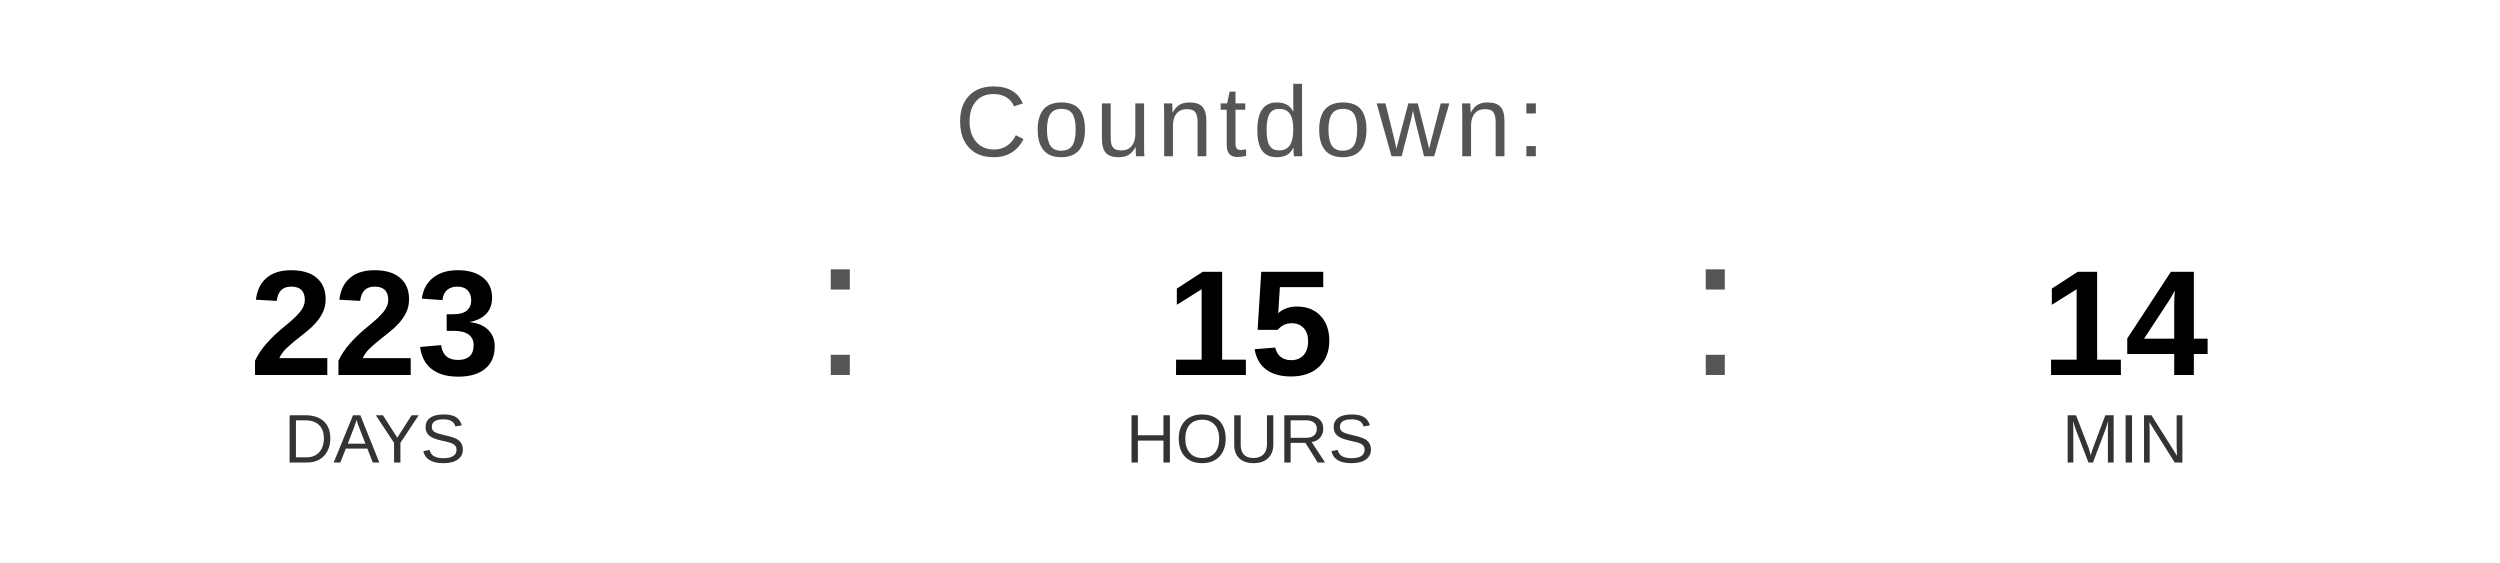
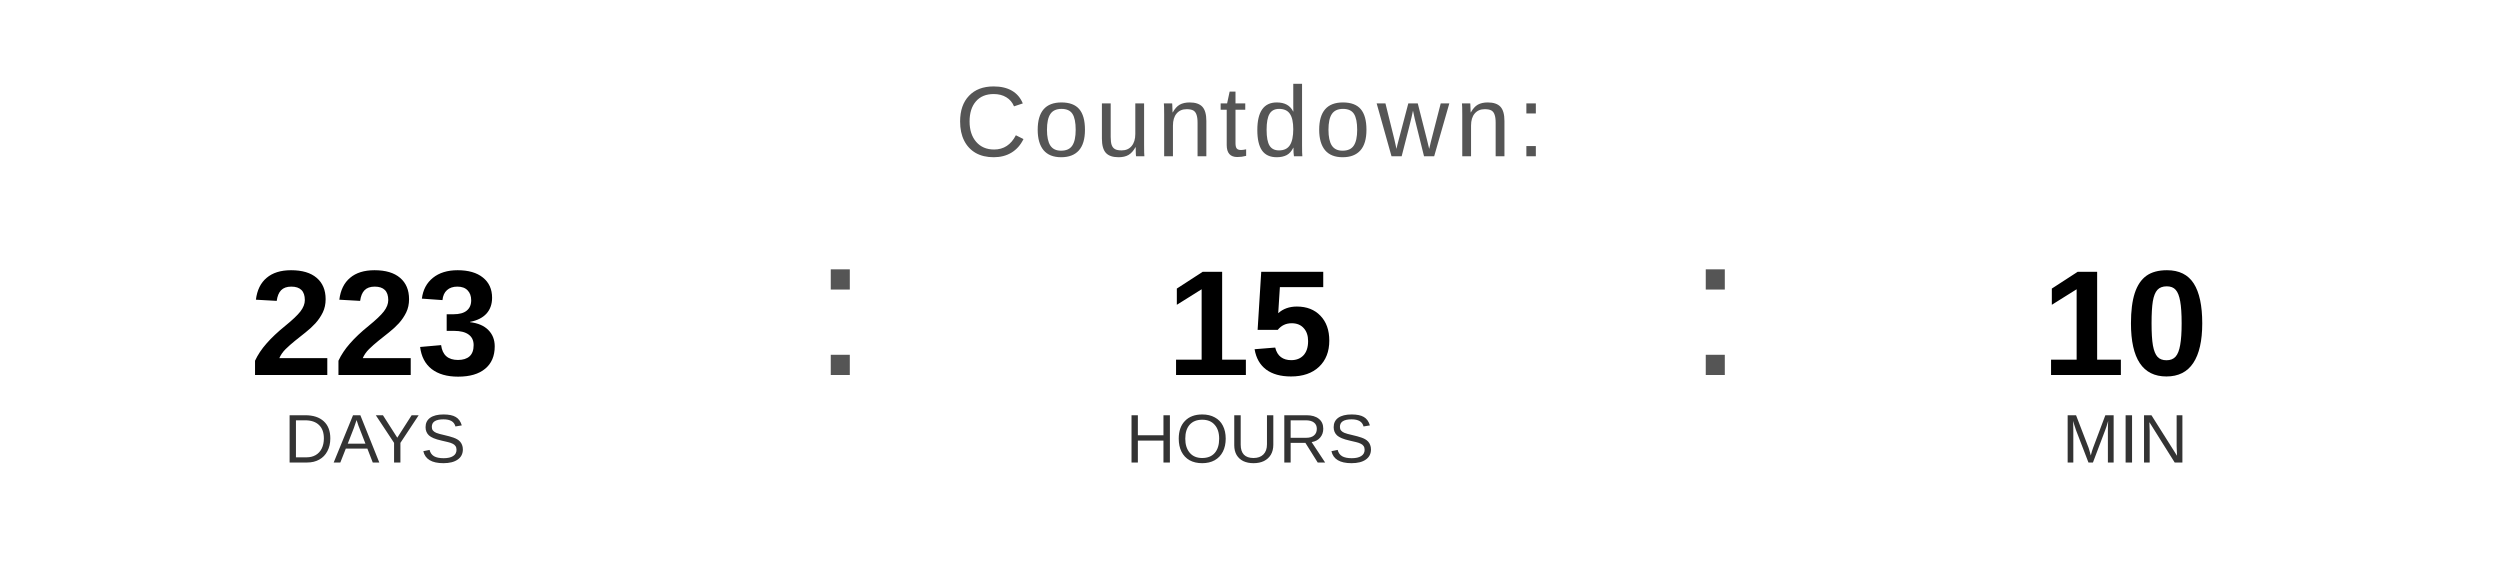
<svg xmlns="http://www.w3.org/2000/svg" width="400" height="90" viewBox="0 0 400 90">
  <text x="200" y="25" font-family="Arial, Helvetica, sans-serif" font-size="16" fill="#555555" text-anchor="middle" letter-spacing="1">
    Countdown:
  </text>
  <text x="60" y="60" font-family="Arial, Helvetica, sans-serif" font-size="24" font-weight="bold" fill="#000000" text-anchor="middle">223</text>
  <text x="60" y="74" font-family="Arial, Helvetica, sans-serif" font-size="11" fill="#333333" text-anchor="middle">DAYS</text>
  <text x="130" y="60" font-family="Arial, sans-serif" font-size="32" fill="#555555">:</text>
  <text x="200" y="60" font-family="Arial, Helvetica, sans-serif" font-size="24" font-weight="bold" fill="#000000" text-anchor="middle">15</text>
  <text x="200" y="74" font-family="Arial, Helvetica, sans-serif" font-size="11" fill="#333333" text-anchor="middle">HOURS</text>
  <text x="270" y="60" font-family="Arial, sans-serif" font-size="32" fill="#555555">:</text>
-   <text x="340" y="60" font-family="Arial, Helvetica, sans-serif" font-size="24" font-weight="bold" fill="#000000" text-anchor="middle">14</text>
+   <text x="340" y="60" font-family="Arial, Helvetica, sans-serif" font-size="24" font-weight="bold" fill="#000000" text-anchor="middle">10</text>
  <text x="340" y="74" font-family="Arial, Helvetica, sans-serif" font-size="11" fill="#333333" text-anchor="middle">MIN</text>
</svg>
